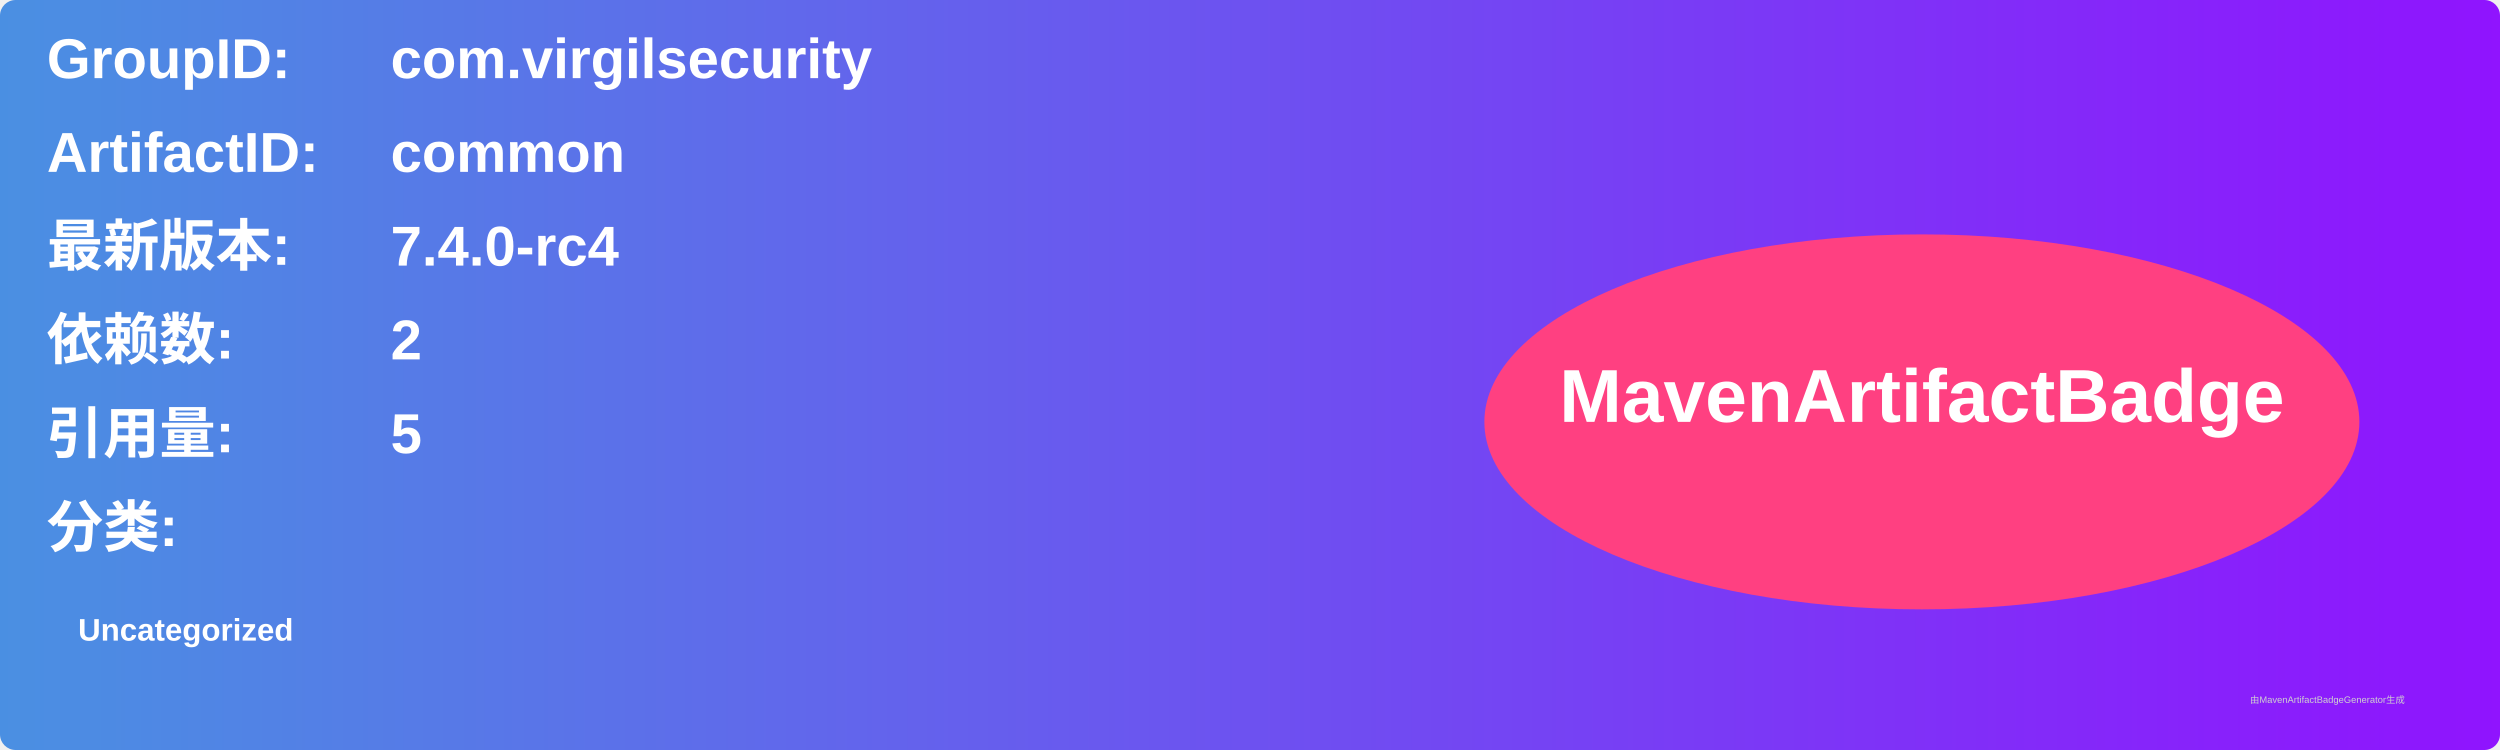
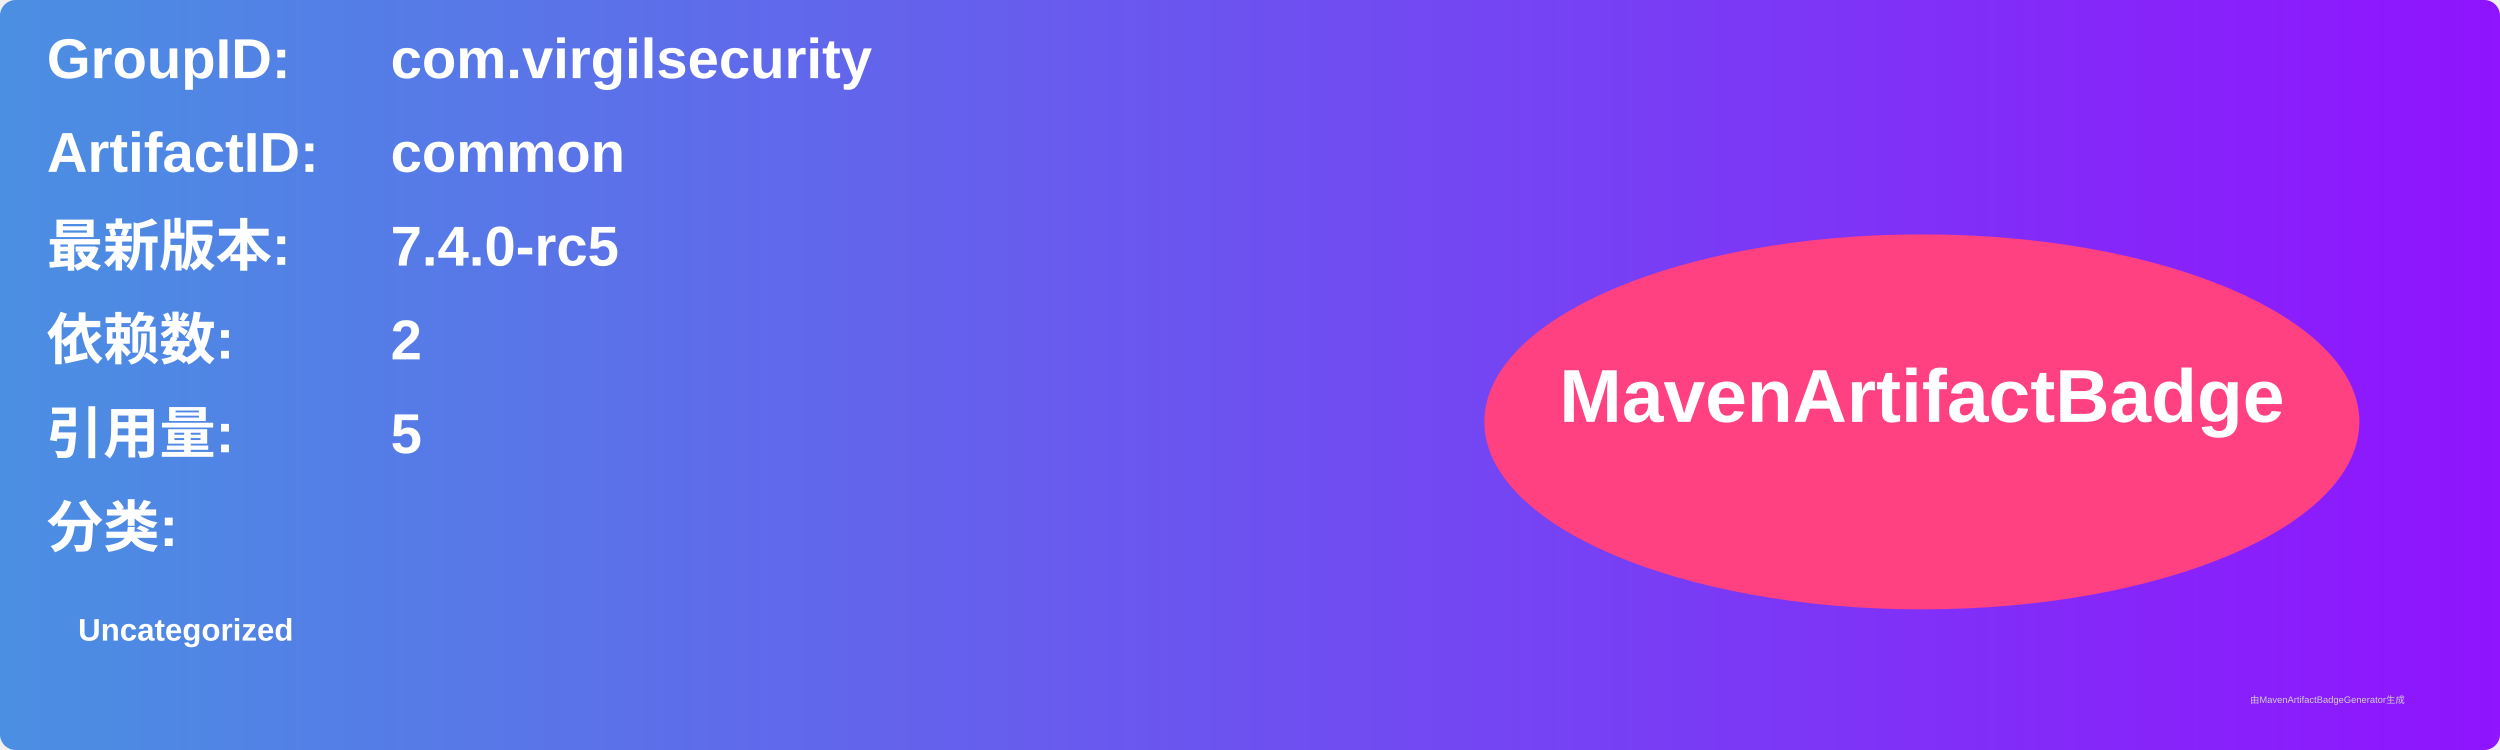
<svg xmlns="http://www.w3.org/2000/svg" width="800" height="240" viewBox="0 0 800 240">
  <linearGradient id="grad" x1="0%" y1="0%" x2="100%" y2="0%">
    <stop offset="0%" stop-color="#4a90e2" />
    <stop offset="100%" stop-color="#9013fe" />
  </linearGradient>
  <rect width="100%" height="100%" rx="5" ry="5" fill="url(#grad)" />
  <g transform="translate(15, 15)">
    <text x="0" y="10" font-family="Arial" font-size="18" fill="white" font-weight="bold" width="260">GroupID:</text>
    <text x="110" y="10" font-family="Arial" font-size="18" fill="white" font-weight="bold" width="460">com.virgilsecurity</text>
    <text x="0" y="40" font-family="Arial" font-size="18" fill="white" font-weight="bold" width="260">ArtifactID:</text>
    <text x="110" y="40" font-family="Arial" font-size="18" fill="white" font-weight="bold" width="460">common</text>
    <text x="0" y="70" font-family="Arial" font-size="18" fill="white" font-weight="bold">最新版本:</text>
    <text x="110" y="70" font-family="Arial" font-size="18" fill="white" font-weight="bold">
-       <tspan font-weight="bold">7.4.0-rc4</tspan>
+       <tspan font-weight="bold">7.4.0-rc5</tspan>
    </text>
    <text x="0" y="100" font-family="Arial" font-size="18" fill="white" font-weight="bold">依赖数: </text>
    <text x="110" y="100" font-family="Arial" font-size="18" fill="white">
      <tspan font-weight="bold">2</tspan>
    </text>
    <text x="0" y="130" font-family="Arial" font-size="18" fill="white" font-weight="bold">引用量: </text>
    <text x="110" y="130" font-family="Arial" font-size="18" fill="white">
      <tspan font-weight="bold">5</tspan>
    </text>
    <text x="0" y="160" font-family="Arial" font-size="18" fill="white" font-weight="bold">分类:</text>
    <text x="10" y="190" font-family="Arial" font-size="10" fill="white">
      <tspan font-weight="bold">Uncategorized</tspan>
    </text>
    <ellipse cx="600" cy="120" rx="140" ry="60" fill="#ff4081" />
    <text x="600" y="120" text-anchor="middle" font-family="Arial" font-size="24" fill="white" font-weight="bold">MavenArtifactBadge</text>
  </g>
  <text x="720" y="225" font-family="Arial" font-size="3" fill="#d0d0d0">由MavenArtifactBadgeGenerator生成</text>
</svg>
